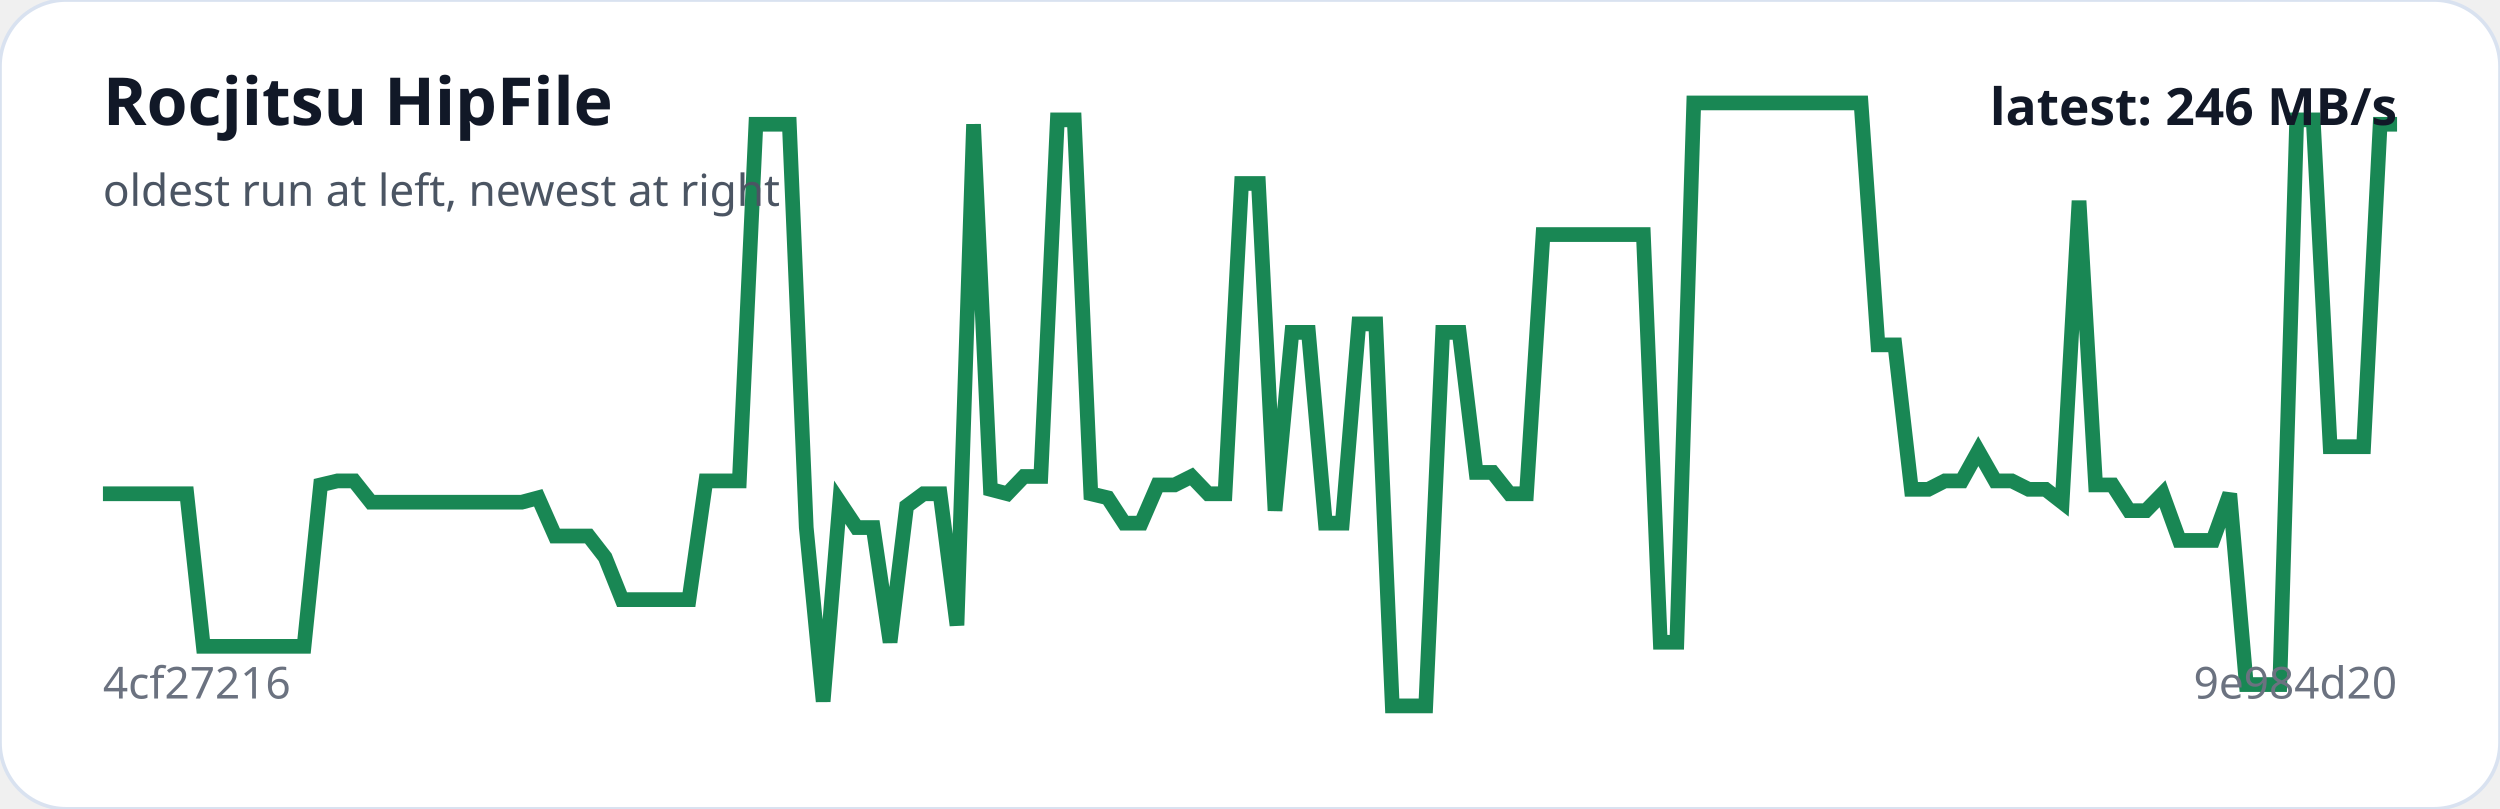
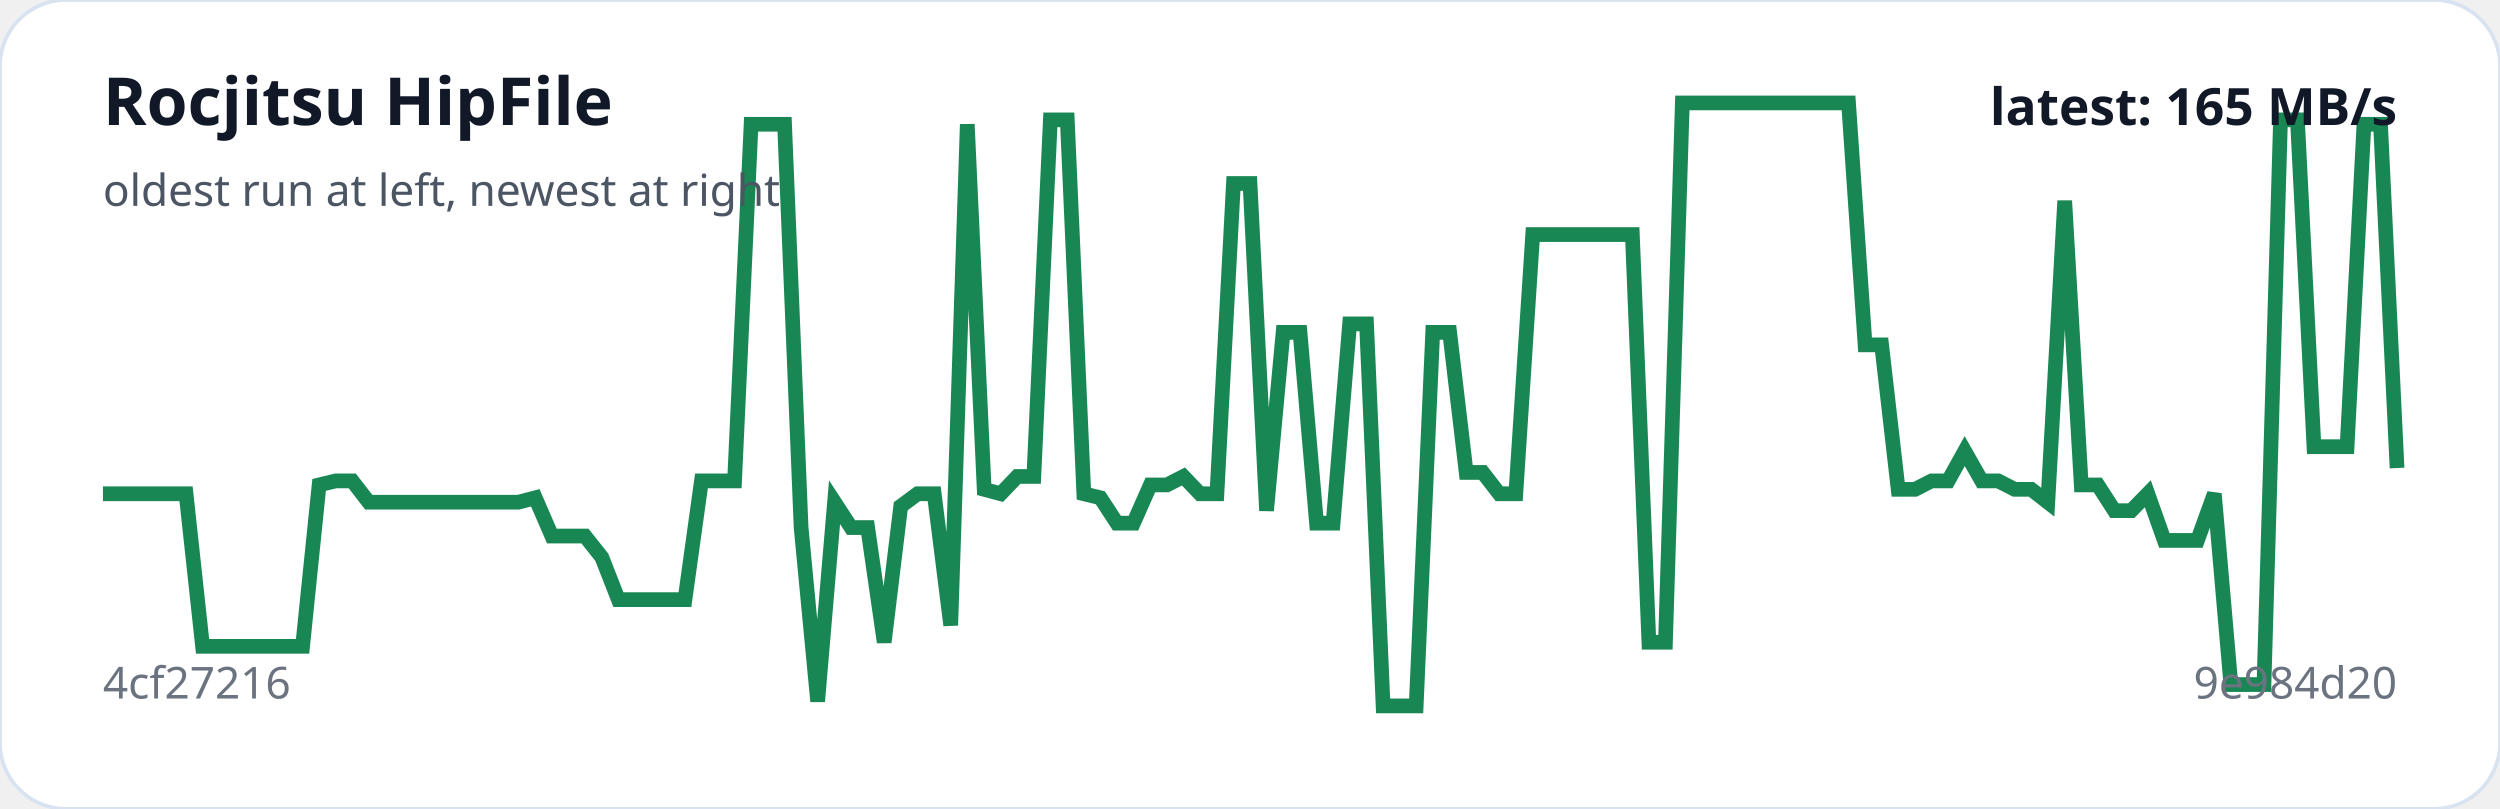
<svg xmlns="http://www.w3.org/2000/svg" viewBox="0 0 680 220" width="100%" role="img" aria-label="Rocjitsu HipFile trend">
  <rect width="100%" height="100%" rx="18" fill="#ffffff" stroke="#d9e2f0" />
-   <polyline fill="none" stroke="#198754" stroke-width="4" points="28.0,134.3 32.6,134.3 37.1,134.3 41.7,134.3 46.2,134.3 50.8,134.3 55.3,175.8 59.9,175.8 64.4,175.8 69.0,175.8 73.5,175.8 78.1,175.8 82.7,175.8 87.2,131.9 91.8,130.8 96.3,130.8 100.9,136.6 105.4,136.6 110.0,136.6 114.5,136.6 119.1,136.6 123.6,136.6 128.2,136.6 132.8,136.6 137.3,136.6 141.9,136.6 146.4,135.4 151.0,145.8 155.5,145.8 160.1,145.8 164.6,151.6 169.2,163.1 173.8,163.1 178.3,163.1 182.9,163.1 187.4,163.1 192.0,130.8 196.5,130.8 201.1,130.8 205.6,33.8 210.2,33.8 214.7,33.8 219.3,143.5 223.9,190.8 228.4,136.6 233.0,143.5 237.5,143.5 242.1,174.7 246.6,137.7 251.2,134.3 255.7,134.3 260.3,170.1 264.8,33.8 269.4,133.1 274.0,134.3 278.5,129.6 283.1,129.6 287.6,32.6 292.2,32.6 296.7,134.3 301.3,135.4 305.8,142.3 310.4,142.3 314.9,131.9 319.5,131.9 324.1,129.6 328.6,134.3 333.2,134.3 337.7,49.9 342.3,49.9 346.8,138.9 351.4,90.4 355.9,90.4 360.5,142.3 365.1,142.3 369.6,88.1 374.2,88.1 378.7,192.0 383.3,192.0 387.8,192.0 392.4,90.4 396.9,90.4 401.5,128.5 406.0,128.5 410.6,134.3 415.2,134.3 419.7,63.8 424.3,63.8 428.8,63.8 433.4,63.8 437.9,63.8 442.5,63.8 447.0,63.8 451.6,174.7 456.1,174.7 460.7,28.0 465.3,28.0 469.8,28.0 474.4,28.0 478.9,28.0 483.5,28.0 488.0,28.0 492.6,28.0 497.1,28.0 501.7,28.0 506.2,28.0 510.8,93.8 515.4,93.8 519.9,133.1 524.5,133.1 529.0,130.8 533.6,130.8 538.1,122.7 542.7,130.8 547.2,130.8 551.8,133.1 556.4,133.1 560.9,136.6 565.5,54.6 570.0,131.9 574.6,131.9 579.1,138.9 583.7,138.9 588.2,134.3 592.8,147.0 597.3,147.0 601.9,147.0 606.5,134.3 611.0,186.2 615.6,186.2 620.1,186.2 624.7,32.6 629.2,32.6 633.8,121.5 638.3,121.5 642.9,121.5 647.4,33.8 652.0,33.8" />
+   <polyline fill="none" stroke="#198754" stroke-width="4" points="28.0,134.3 32.5,134.3 37.0,134.3 41.6,134.3 46.1,134.3 50.6,134.3 55.1,175.8 59.7,175.8 64.2,175.8 68.7,175.8 73.2,175.8 77.7,175.8 82.3,175.8 86.8,131.9 91.3,130.8 95.8,130.8 100.3,136.6 104.9,136.6 109.4,136.6 113.9,136.6 118.4,136.6 123.0,136.6 127.5,136.6 132.0,136.6 136.5,136.6 141.0,136.6 145.6,135.4 150.1,145.8 154.6,145.8 159.1,145.8 163.7,151.6 168.2,163.1 172.7,163.1 177.2,163.1 181.7,163.1 186.3,163.1 190.8,130.8 195.3,130.8 199.8,130.8 204.3,33.8 208.9,33.8 213.4,33.8 217.9,143.5 222.4,190.8 227.0,136.6 231.5,143.5 236.0,143.5 240.5,174.7 245.0,137.7 249.6,134.3 254.1,134.3 258.6,170.1 263.1,33.8 267.7,133.1 272.2,134.3 276.7,129.6 281.2,129.6 285.7,32.6 290.3,32.6 294.8,134.3 299.3,135.4 303.8,142.3 308.3,142.3 312.9,131.9 317.4,131.9 321.9,129.6 326.4,134.3 331.0,134.3 335.5,49.9 340.0,49.9 344.5,138.9 349.0,90.4 353.6,90.4 358.1,142.3 362.6,142.3 367.1,88.1 371.7,88.1 376.2,192.0 380.7,192.0 385.2,192.0 389.7,90.4 394.3,90.4 398.8,128.5 403.3,128.5 407.8,134.3 412.3,134.3 416.9,63.8 421.4,63.8 425.9,63.8 430.4,63.8 435.0,63.8 439.5,63.8 444.0,63.8 448.5,174.7 453.0,174.7 457.6,28.0 462.1,28.0 466.6,28.0 471.1,28.0 475.7,28.0 480.2,28.0 484.7,28.0 489.2,28.0 493.7,28.0 498.3,28.0 502.8,28.0 507.3,93.8 511.8,93.8 516.3,133.1 520.9,133.1 525.4,130.8 529.9,130.8 534.4,122.7 539.0,130.8 543.5,130.8 548.0,133.1 552.5,133.1 557.0,136.6 561.6,54.6 566.1,131.9 570.6,131.9 575.1,138.9 579.7,138.9 584.2,134.3 588.7,147.0 593.2,147.0 597.7,147.0 602.3,134.3 606.8,186.2 611.3,186.2 615.8,186.2 620.3,32.6 624.9,32.6 629.4,121.5 633.9,121.5 638.4,121.5 643.0,33.8 647.5,33.8 652.0,127.3" />
  <text x="28" y="34" fill="#111827" font-family="system-ui,sans-serif" font-size="18" font-weight="700">Rocjitsu HipFile</text>
  <text x="28" y="56" fill="#4b5563" font-family="system-ui,sans-serif" font-size="12">oldest run at left, newest at right</text>
  <text x="28" y="190" fill="#6b7280" font-family="system-ui,sans-serif" font-size="12">4cf27216</text>
  <text x="652" y="190" text-anchor="end" fill="#6b7280" font-family="system-ui,sans-serif" font-size="12">9e984d20</text>
-   <text x="652" y="34" text-anchor="end" fill="#111827" font-family="system-ui,sans-serif" font-size="14" font-weight="700">latest: 246 MB/s</text>
+   <text x="652" y="34" text-anchor="end" fill="#111827" font-family="system-ui,sans-serif" font-size="14" font-weight="700">latest: 165 MB/s</text>
</svg>
